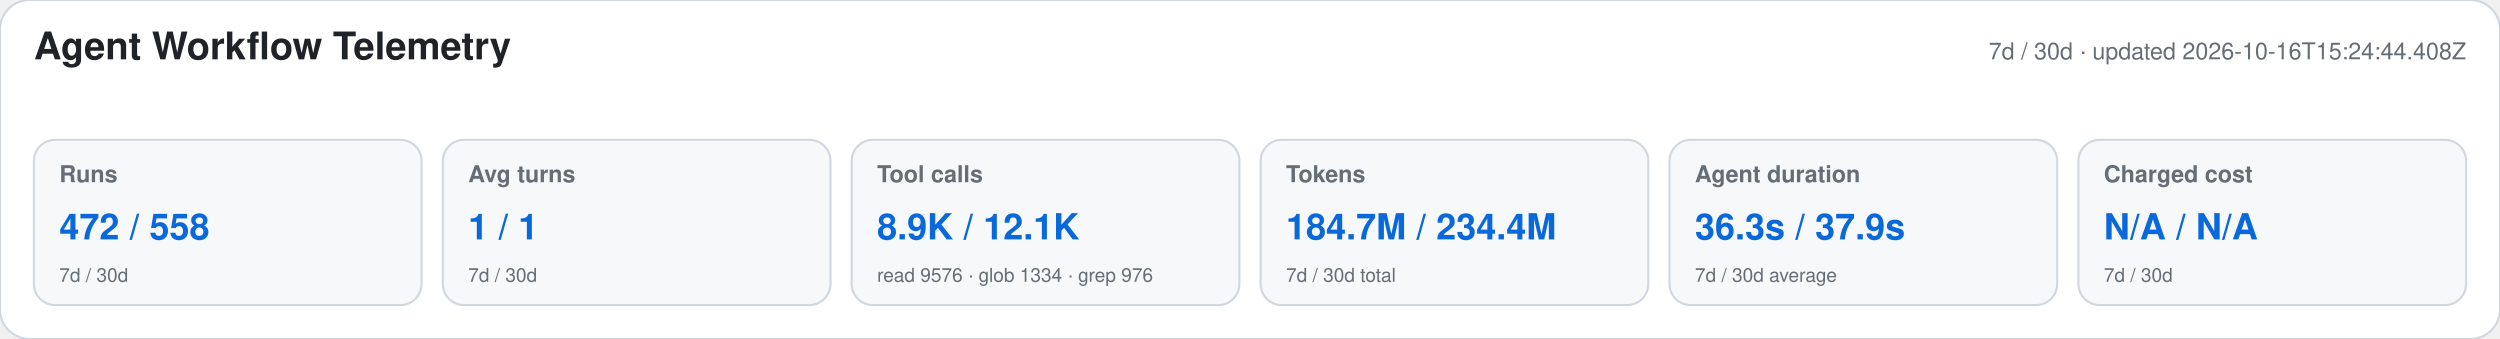
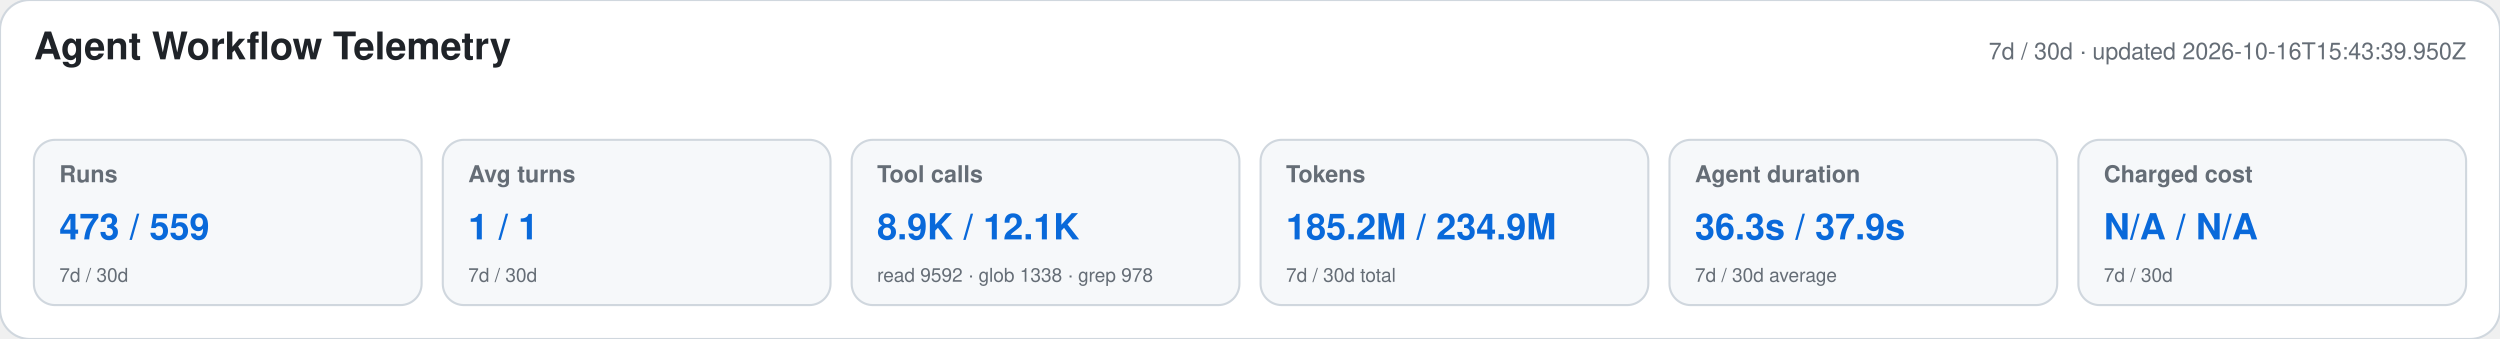
<svg xmlns="http://www.w3.org/2000/svg" width="1180" height="160" viewBox="0 0 1180 160" role="img" aria-labelledby="title desc">
  <style>text{font-family:-apple-system,BlinkMacSystemFont,"Segoe UI",Helvetica,Arial,sans-serif}.heading{font-size:18px;font-weight:650;fill:#1f2328}.meta,.label,.secondary{fill:#656d76}.meta,.label{font-size:11px}.label{font-weight:600}.primary{font-size:17px;font-weight:700;fill:#0969da}.secondary{font-size:9px}</style>
  <rect width="1180" height="160" rx="14" fill="#ffffff" stroke="#d0d7de" />
  <text x="16" y="28" class="heading">Agent Workflow Telemetry</text>
-   <text x="1164" y="28" text-anchor="end" class="meta">7d / 30d · updated 2026-10-16T15:24:44.408Z</text>
+   <text x="1164" y="28" text-anchor="end" class="meta">7d / 30d · updated 2026-10-16T15:43:39.950Z</text>
  <g>
    <rect x="16" y="66" width="183" height="78" rx="10" fill="#f6f8fa" stroke="#d0d7de" />
    <text x="28" y="86" class="label">Runs</text>
-     <text x="28" y="113" class="primary">472 / 558</text>
+     <text x="28" y="113" class="primary">473 / 559</text>
    <text x="28" y="133" class="secondary">7d / 30d</text>
  </g>
  <g>
    <rect x="209" y="66" width="183" height="78" rx="10" fill="#f6f8fa" stroke="#d0d7de" />
    <text x="221" y="86" class="label">Avg turns</text>
    <text x="221" y="113" class="primary">1 / 1</text>
    <text x="221" y="133" class="secondary">7d / 30d</text>
  </g>
  <g>
    <rect x="402" y="66" width="183" height="78" rx="10" fill="#f6f8fa" stroke="#d0d7de" />
    <text x="414" y="86" class="label">Tool calls</text>
    <text x="414" y="113" class="primary">8.9K / 12.1K</text>
-     <text x="414" y="133" class="secondary">read 9576 · glob 1334 · grep 976</text>
+     <text x="414" y="133" class="secondary">read 9592 · glob 1338 · grep 978</text>
  </g>
  <g>
    <rect x="595" y="66" width="183" height="78" rx="10" fill="#f6f8fa" stroke="#d0d7de" />
    <text x="607" y="86" class="label">Tokens</text>
-     <text x="607" y="113" class="primary">184.7M / 234.4M</text>
+     <text x="607" y="113" class="primary">185.2M / 234.9M</text>
    <text x="607" y="133" class="secondary">7d / 30d total</text>
  </g>
  <g>
    <rect x="788" y="66" width="183" height="78" rx="10" fill="#f6f8fa" stroke="#d0d7de" />
    <text x="800" y="86" class="label">Agent duration</text>
    <text x="800" y="113" class="primary">36.3s / 37.9s</text>
    <text x="800" y="133" class="secondary">7d / 30d average</text>
  </g>
  <g>
    <rect x="981" y="66" width="183" height="78" rx="10" fill="#f6f8fa" stroke="#d0d7de" />
    <text x="993" y="86" class="label">Charged cost</text>
    <text x="993" y="113" class="primary">N/A / N/A</text>
    <text x="993" y="133" class="secondary">7d / 30d</text>
  </g>
</svg>
